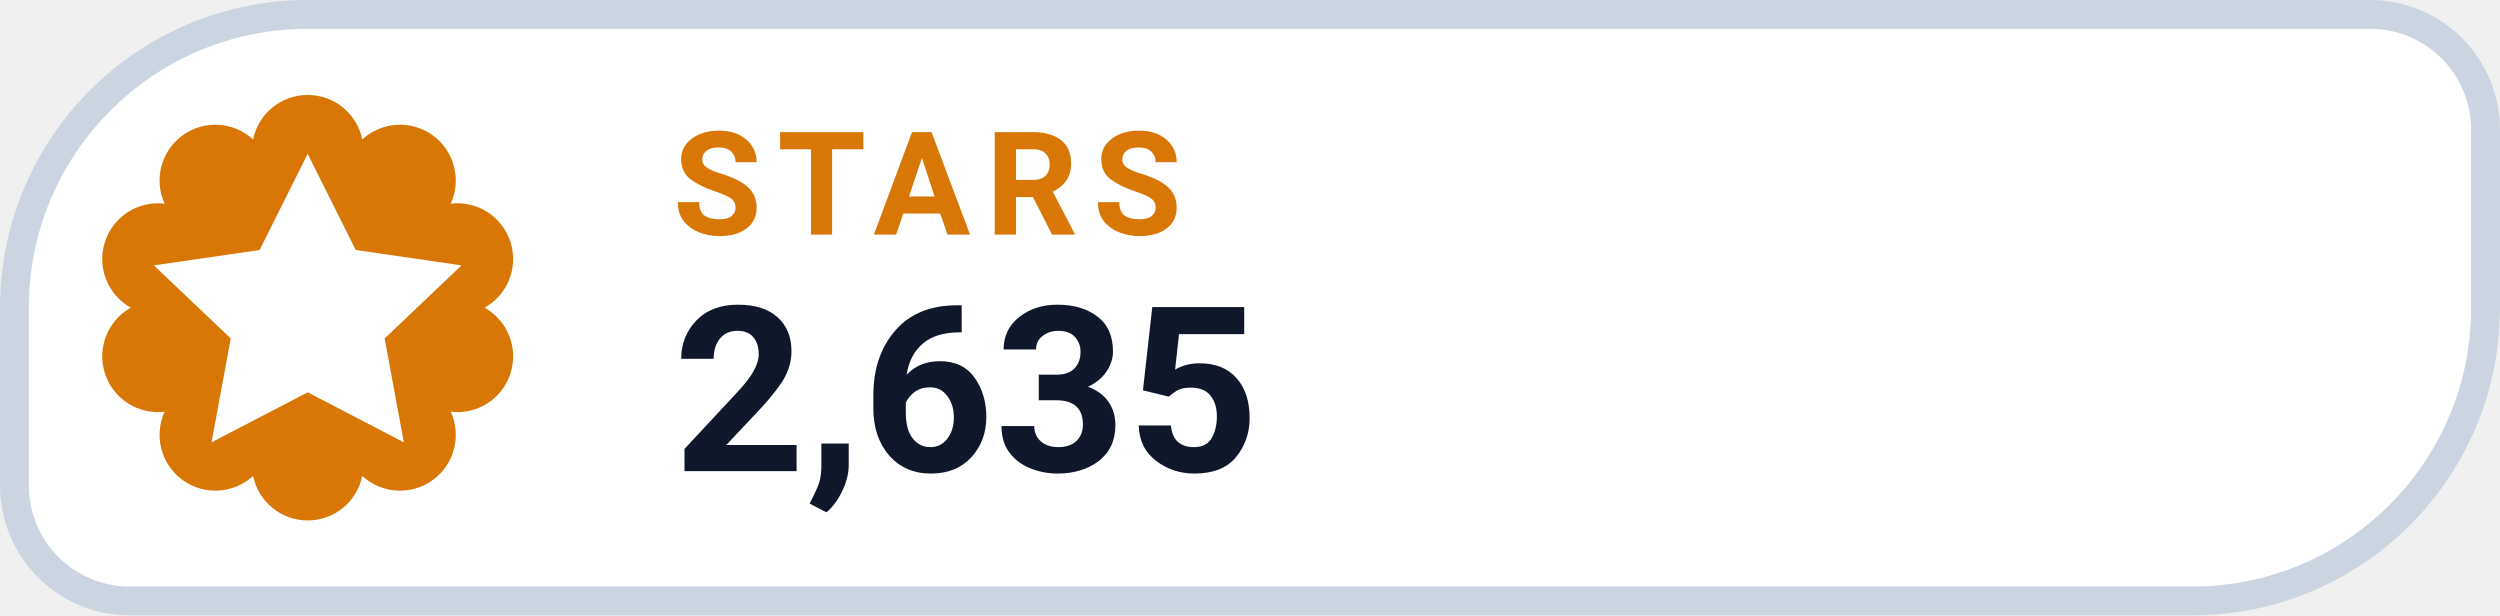
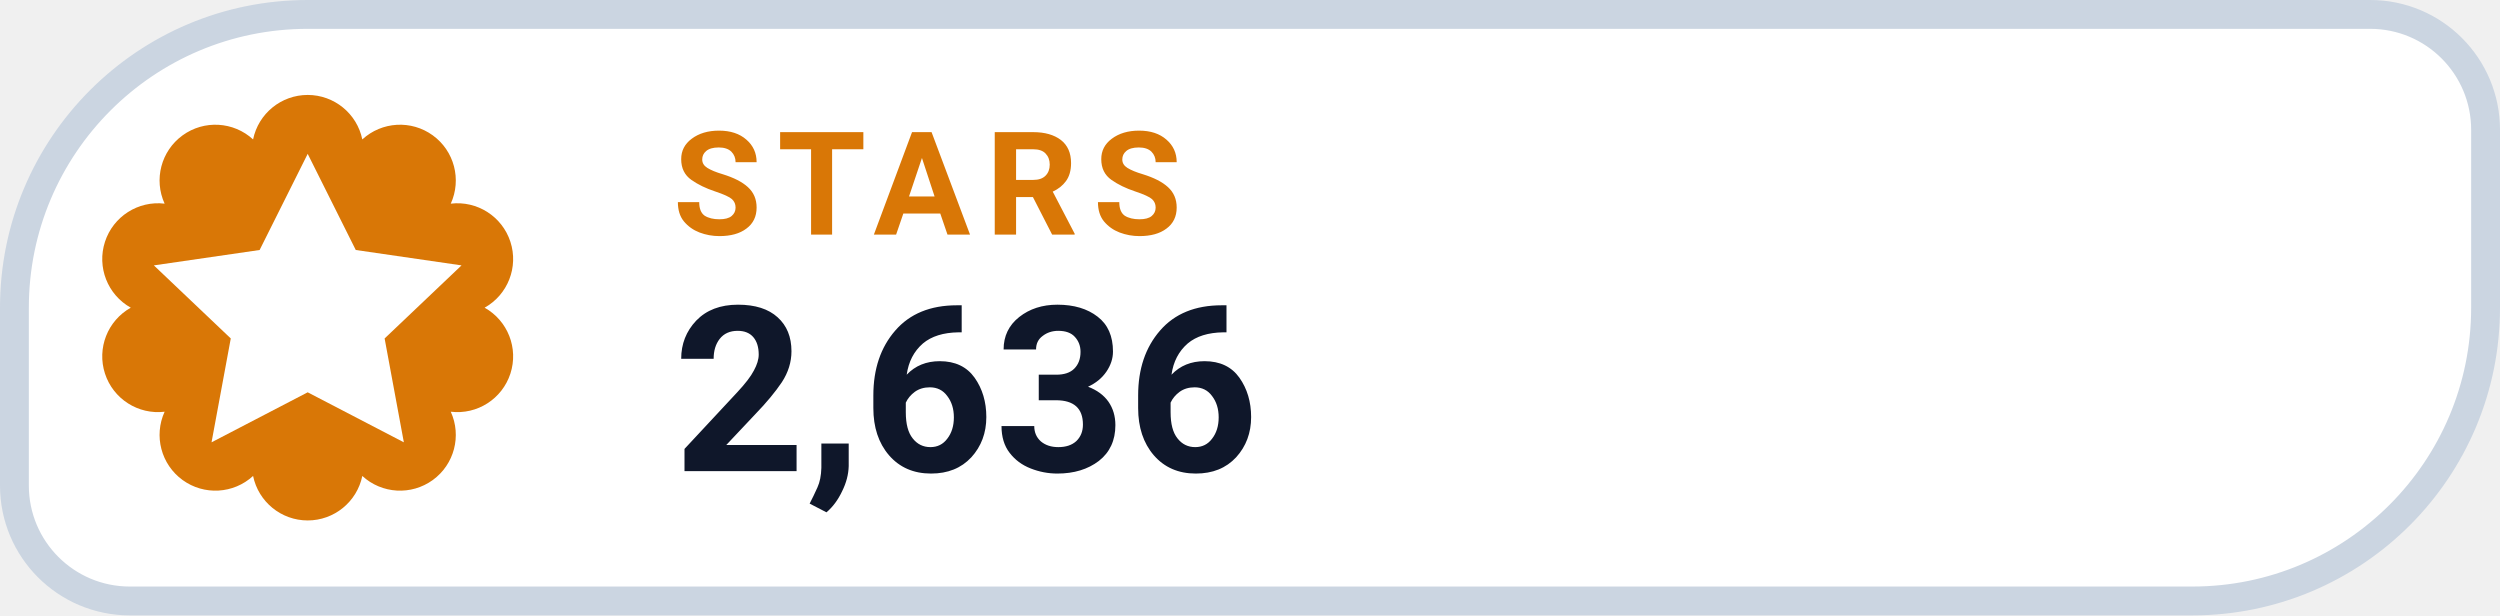
- <svg xmlns="http://www.w3.org/2000/svg" width="130" height="32" viewBox="0 0 130 32" role="img" aria-label="STARS 2,635">
+ <svg xmlns="http://www.w3.org/2000/svg" width="130" height="32" viewBox="0 0 130 32" role="img" aria-label="STARS 2,636">
  <path d="M 16.00 0.75 H 123.25 A 6.00 6.00 0 0 1 129.25 6.75 V 16.00 A 15.25 15.25 0 0 1 114.00 31.25 H 6.75 A 6.00 6.00 0 0 1 0.75 25.25 V 16.00 A 15.25 15.25 0 0 1 16.00 0.75 Z" fill="#FFFFFF" stroke="#CBD5E1" stroke-width="1.5" />
  <path d="M 13.16 7.25 A 2.90 2.90 0 0 1 18.84 7.25 A 2.90 2.90 0 0 1 23.44 10.59 A 2.90 2.90 0 0 1 25.20 16.00 A 2.90 2.90 0 0 1 23.44 21.41 A 2.90 2.90 0 0 1 18.84 24.75 A 2.90 2.90 0 0 1 13.16 24.75 A 2.90 2.90 0 0 1 8.56 21.41 A 2.90 2.90 0 0 1 6.80 16.00 A 2.90 2.90 0 0 1 8.56 10.59 A 2.90 2.90 0 0 1 13.16 7.25 Z" fill="#D97706" />
  <g transform="translate(16 16)" style="color:#FFFFFF;">
    <path d="M0 -8 l2.5 5 5.5 .8 -4 3.8 1 5.4 -5 -2.6 -5 2.6 1 -5.4 -4 -3.8 5.5 -.8 Z" fill="currentColor" />
  </g>
  <text x="35" y="12.2" fill="#D97706" font-family="-apple-system,BlinkMacSystemFont,'Segoe UI',Roboto,Helvetica,Arial,sans-serif" font-size="7.5" font-weight="700" letter-spacing=".8">STARS</text>
-   <text x="35" y="24.5" fill="#0F172A" font-family="-apple-system,BlinkMacSystemFont,'Segoe UI',Roboto,Helvetica,Arial,sans-serif" font-size="12" font-weight="750">2,635</text>
+   <text x="35" y="24.5" fill="#0F172A" font-family="-apple-system,BlinkMacSystemFont,'Segoe UI',Roboto,Helvetica,Arial,sans-serif" font-size="12" font-weight="750">2,636</text>
</svg>
